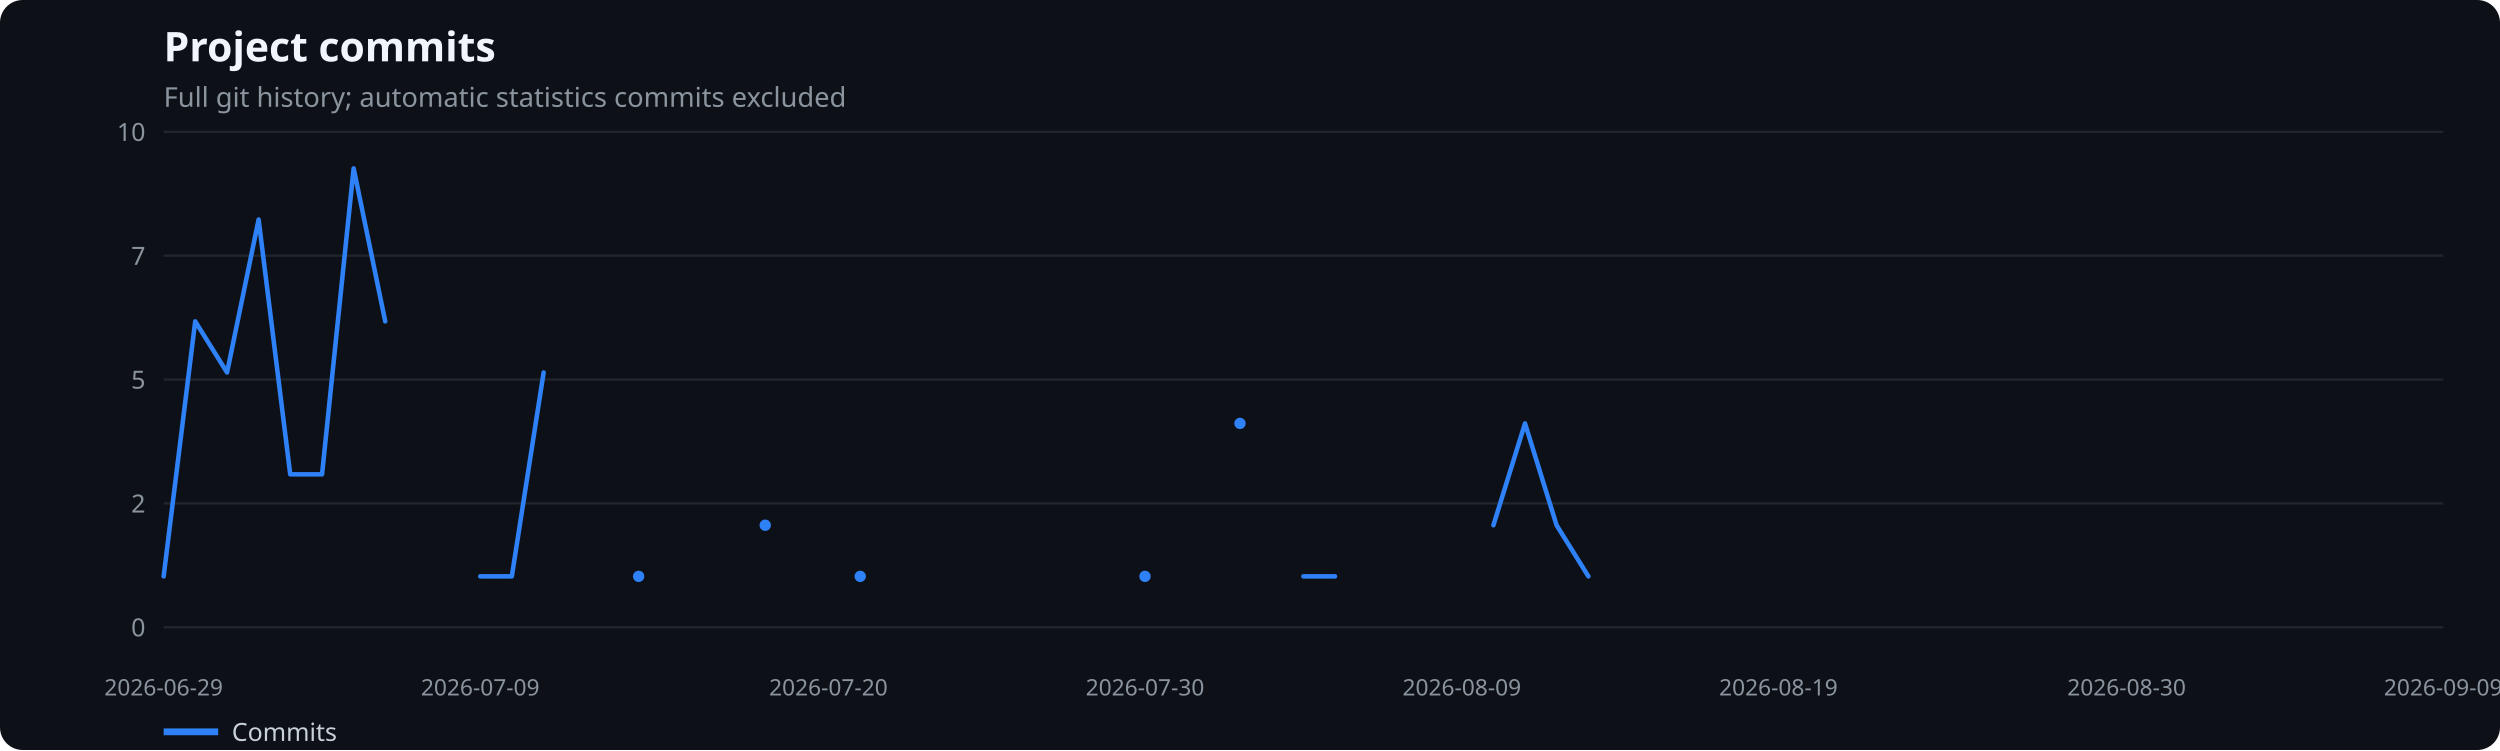
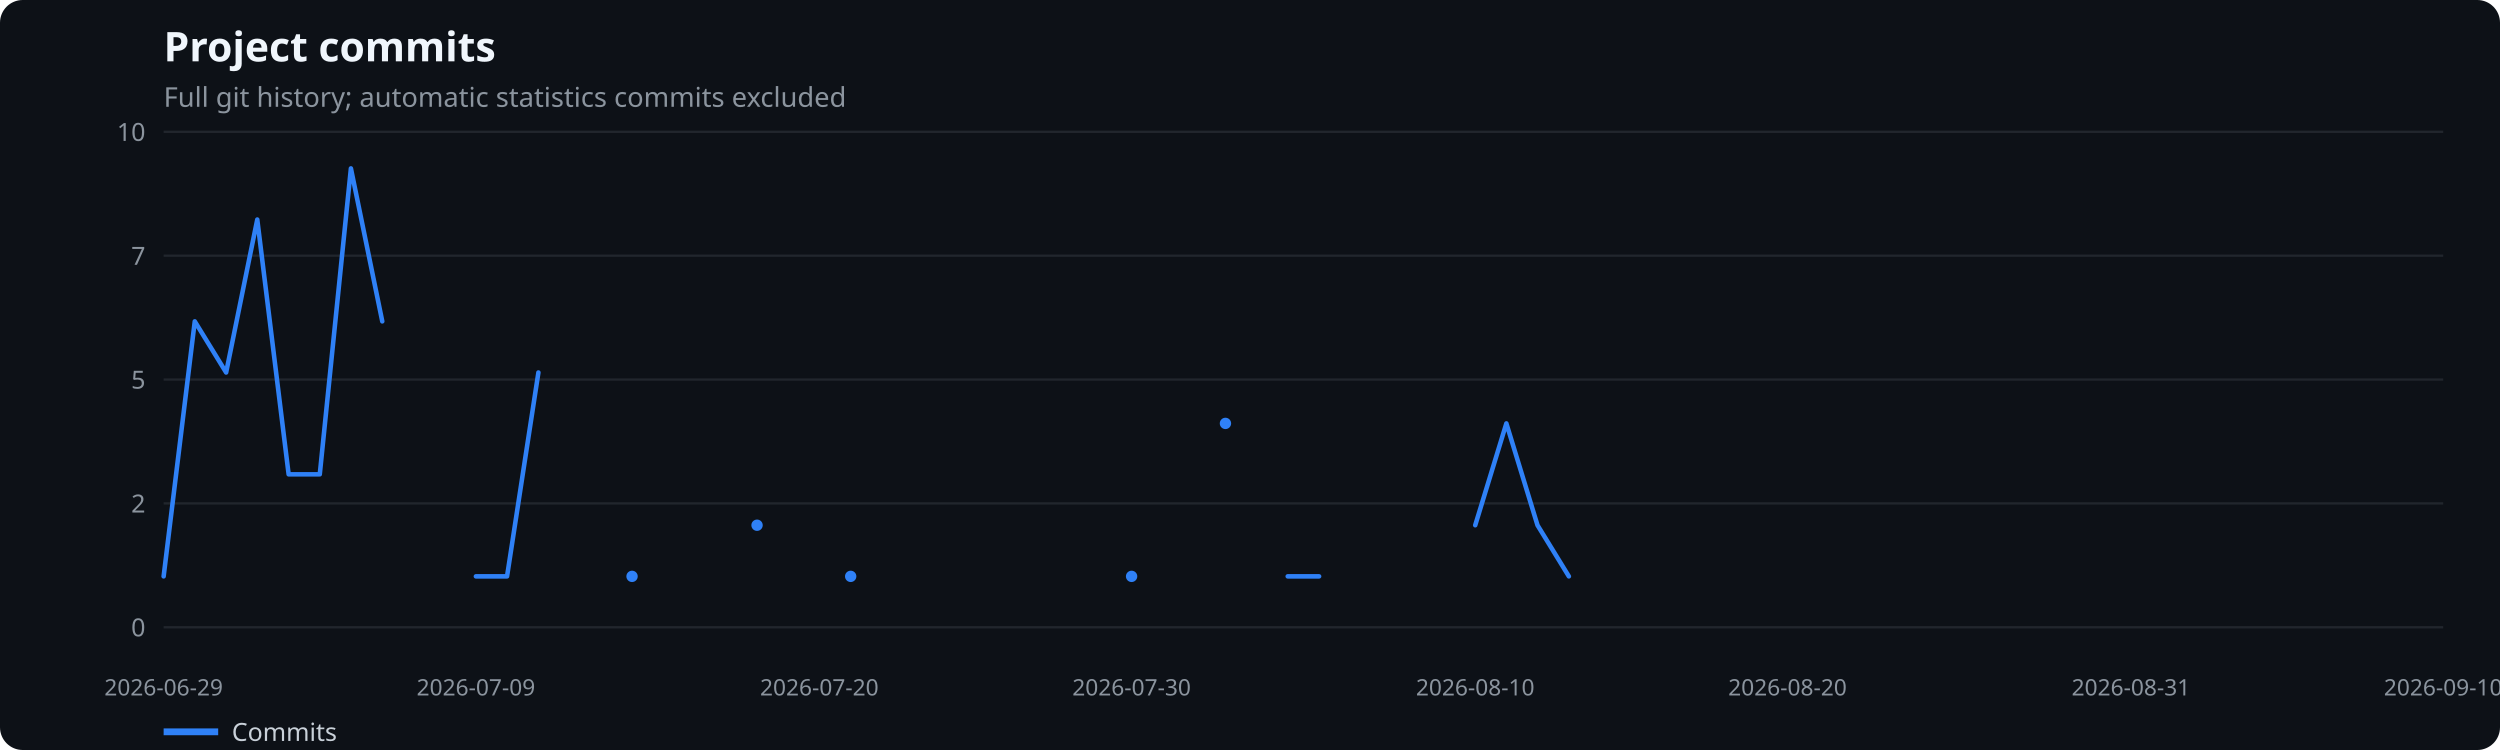
<svg xmlns="http://www.w3.org/2000/svg" width="1100" height="330" viewBox="0 0 1100 330" role="img" aria-label="Project commits">
  <rect width="100%" height="100%" fill="#0d1117" rx="10" />
  <text x="72" y="27" fill="#f0f6fc" font-family="system-ui,sans-serif" font-size="18" font-weight="600">Project commits</text>
  <text x="72" y="47" fill="#8b949e" font-family="system-ui,sans-serif" font-size="12">Full git history; automatic statistics commits excluded</text>
  <line x1="72" x2="1075" y1="276.0" y2="276.0" stroke="#21262d" />
  <text x="64" y="280.0" text-anchor="end" fill="#8b949e" font-family="system-ui,sans-serif" font-size="11">0</text>
  <line x1="72" x2="1075" y1="221.5" y2="221.5" stroke="#21262d" />
  <text x="64" y="225.5" text-anchor="end" fill="#8b949e" font-family="system-ui,sans-serif" font-size="11">2</text>
  <line x1="72" x2="1075" y1="167.0" y2="167.0" stroke="#21262d" />
  <text x="64" y="171.0" text-anchor="end" fill="#8b949e" font-family="system-ui,sans-serif" font-size="11">5</text>
  <line x1="72" x2="1075" y1="112.5" y2="112.5" stroke="#21262d" />
  <text x="64" y="116.5" text-anchor="end" fill="#8b949e" font-family="system-ui,sans-serif" font-size="11">7</text>
  <line x1="72" x2="1075" y1="58.0" y2="58.0" stroke="#21262d" />
  <text x="64" y="62.0" text-anchor="end" fill="#8b949e" font-family="system-ui,sans-serif" font-size="11">10</text>
  <text x="72.0" y="306" text-anchor="middle" fill="#8b949e" font-family="system-ui,sans-serif" font-size="10">2026-06-29</text>
-   <text x="211.3" y="306" text-anchor="middle" fill="#8b949e" font-family="system-ui,sans-serif" font-size="10">2026-07-09</text>
-   <text x="364.5" y="306" text-anchor="middle" fill="#8b949e" font-family="system-ui,sans-serif" font-size="10">2026-07-20</text>
-   <text x="503.8" y="306" text-anchor="middle" fill="#8b949e" font-family="system-ui,sans-serif" font-size="10">2026-07-30</text>
-   <text x="643.2" y="306" text-anchor="middle" fill="#8b949e" font-family="system-ui,sans-serif" font-size="10">2026-08-09</text>
-   <text x="782.5" y="306" text-anchor="middle" fill="#8b949e" font-family="system-ui,sans-serif" font-size="10">2026-08-19</text>
-   <text x="935.7" y="306" text-anchor="middle" fill="#8b949e" font-family="system-ui,sans-serif" font-size="10">2026-08-30</text>
-   <text x="1075.0" y="306" text-anchor="middle" fill="#8b949e" font-family="system-ui,sans-serif" font-size="10">2026-09-09</text>
-   <polyline points="72.0,253.6 85.9,141.4 99.9,163.9 113.8,96.6 127.7,208.7 141.7,208.7 155.6,74.1 169.5,141.4" fill="none" stroke="#2f81f7" stroke-width="2" stroke-linecap="round" stroke-linejoin="round" />
-   <polyline points="211.3,253.6 225.2,253.6 239.2,163.9" fill="none" stroke="#2f81f7" stroke-width="2" stroke-linecap="round" stroke-linejoin="round" />
-   <circle cx="281.0" cy="253.6" r="2.5" fill="#2f81f7" />
-   <circle cx="336.7" cy="231.1" r="2.5" fill="#2f81f7" />
-   <circle cx="378.5" cy="253.6" r="2.5" fill="#2f81f7" />
-   <circle cx="503.8" cy="253.6" r="2.5" fill="#2f81f7" />
-   <circle cx="545.6" cy="186.3" r="2.5" fill="#2f81f7" />
-   <polyline points="573.5,253.6 587.4,253.6" fill="none" stroke="#2f81f7" stroke-width="2" stroke-linecap="round" stroke-linejoin="round" />
-   <polyline points="657.1,231.1 671.0,186.3 684.9,231.1 698.9,253.6" fill="none" stroke="#2f81f7" stroke-width="2" stroke-linecap="round" stroke-linejoin="round" />
+   <text x="209.4" y="306" text-anchor="middle" fill="#8b949e" font-family="system-ui,sans-serif" font-size="10">2026-07-09</text>
+   <text x="360.5" y="306" text-anchor="middle" fill="#8b949e" font-family="system-ui,sans-serif" font-size="10">2026-07-20</text>
+   <text x="497.9" y="306" text-anchor="middle" fill="#8b949e" font-family="system-ui,sans-serif" font-size="10">2026-07-30</text>
+   <text x="649.1" y="306" text-anchor="middle" fill="#8b949e" font-family="system-ui,sans-serif" font-size="10">2026-08-10</text>
+   <text x="786.5" y="306" text-anchor="middle" fill="#8b949e" font-family="system-ui,sans-serif" font-size="10">2026-08-20</text>
+   <text x="937.6" y="306" text-anchor="middle" fill="#8b949e" font-family="system-ui,sans-serif" font-size="10">2026-08-31</text>
+   <text x="1075.0" y="306" text-anchor="middle" fill="#8b949e" font-family="system-ui,sans-serif" font-size="10">2026-09-10</text>
+   <polyline points="72.0,253.6 85.7,141.4 99.5,163.9 113.2,96.6 127.0,208.7 140.7,208.7 154.4,74.1 168.2,141.4" fill="none" stroke="#2f81f7" stroke-width="2" stroke-linecap="round" stroke-linejoin="round" />
+   <polyline points="209.4,253.6 223.1,253.6 236.9,163.9" fill="none" stroke="#2f81f7" stroke-width="2" stroke-linecap="round" stroke-linejoin="round" />
+   <circle cx="278.1" cy="253.6" r="2.5" fill="#2f81f7" />
+   <circle cx="333.1" cy="231.1" r="2.5" fill="#2f81f7" />
+   <circle cx="374.3" cy="253.6" r="2.5" fill="#2f81f7" />
+   <circle cx="497.9" cy="253.6" r="2.5" fill="#2f81f7" />
+   <circle cx="539.2" cy="186.3" r="2.5" fill="#2f81f7" />
+   <polyline points="566.6,253.6 580.4,253.6" fill="none" stroke="#2f81f7" stroke-width="2" stroke-linecap="round" stroke-linejoin="round" />
+   <polyline points="649.1,231.1 662.8,186.3 676.5,231.1 690.3,253.6" fill="none" stroke="#2f81f7" stroke-width="2" stroke-linecap="round" stroke-linejoin="round" />
  <line x1="72" x2="96" y1="322" y2="322" stroke="#2f81f7" stroke-width="3" />
  <text x="102" y="326" fill="#c9d1d9" font-family="system-ui,sans-serif" font-size="11">Commits</text>
</svg>
